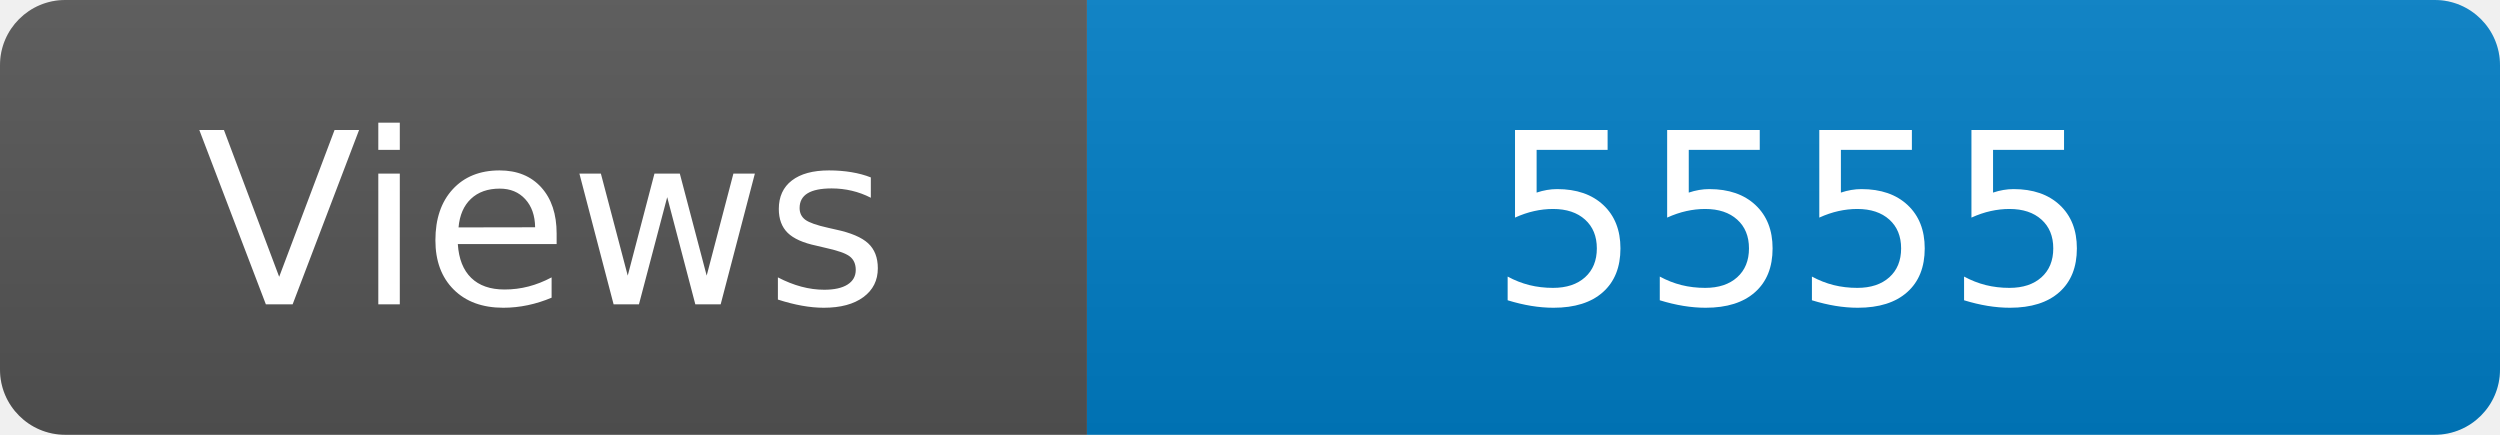
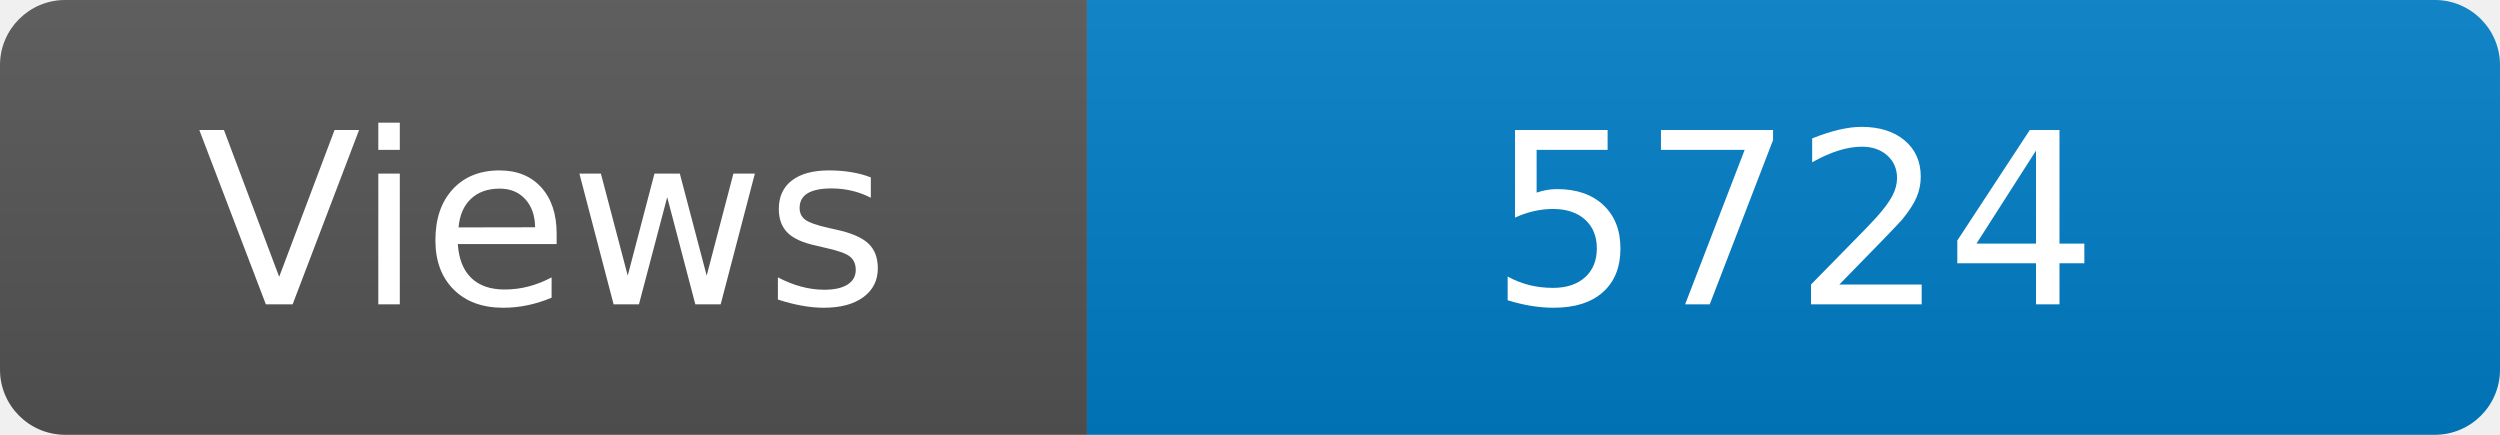
<svg xmlns="http://www.w3.org/2000/svg" width="115" height="20" role="img" aria-label="Maintained?: yes">
  <linearGradient id="s" x2="0" y2="100%">
    <stop offset="0" stop-color="#bbb" stop-opacity=".1" />
    <stop offset="1" stop-opacity=".1" />
  </linearGradient>
  <clipPath id="r">
    <rect width="115" height="20" rx="3" fill="#fff" />
  </clipPath>
  <g clip-path="url(#r)">
    <rect width="50" height="20" fill="#555" />
    <rect x="50" width="160" height="20" fill="#007ec6" />
    <rect width="115" height="20" fill="url(#s)" />
  </g>
  <g fill="#fff" text-anchor="middle" font-family="Verdana,Geneva,DejaVu Sans,sans-serif" font-size="110">
    <text x="250" y="140" transform="scale(.1)" fill="#fff">Views</text>
-     <text x="825" y="140" transform="scale(.1)" fill="#fff">5555</text>
+     <text x="825" y="140" transform="scale(.1)" fill="#fff">5724</text>
  </g>
</svg>
